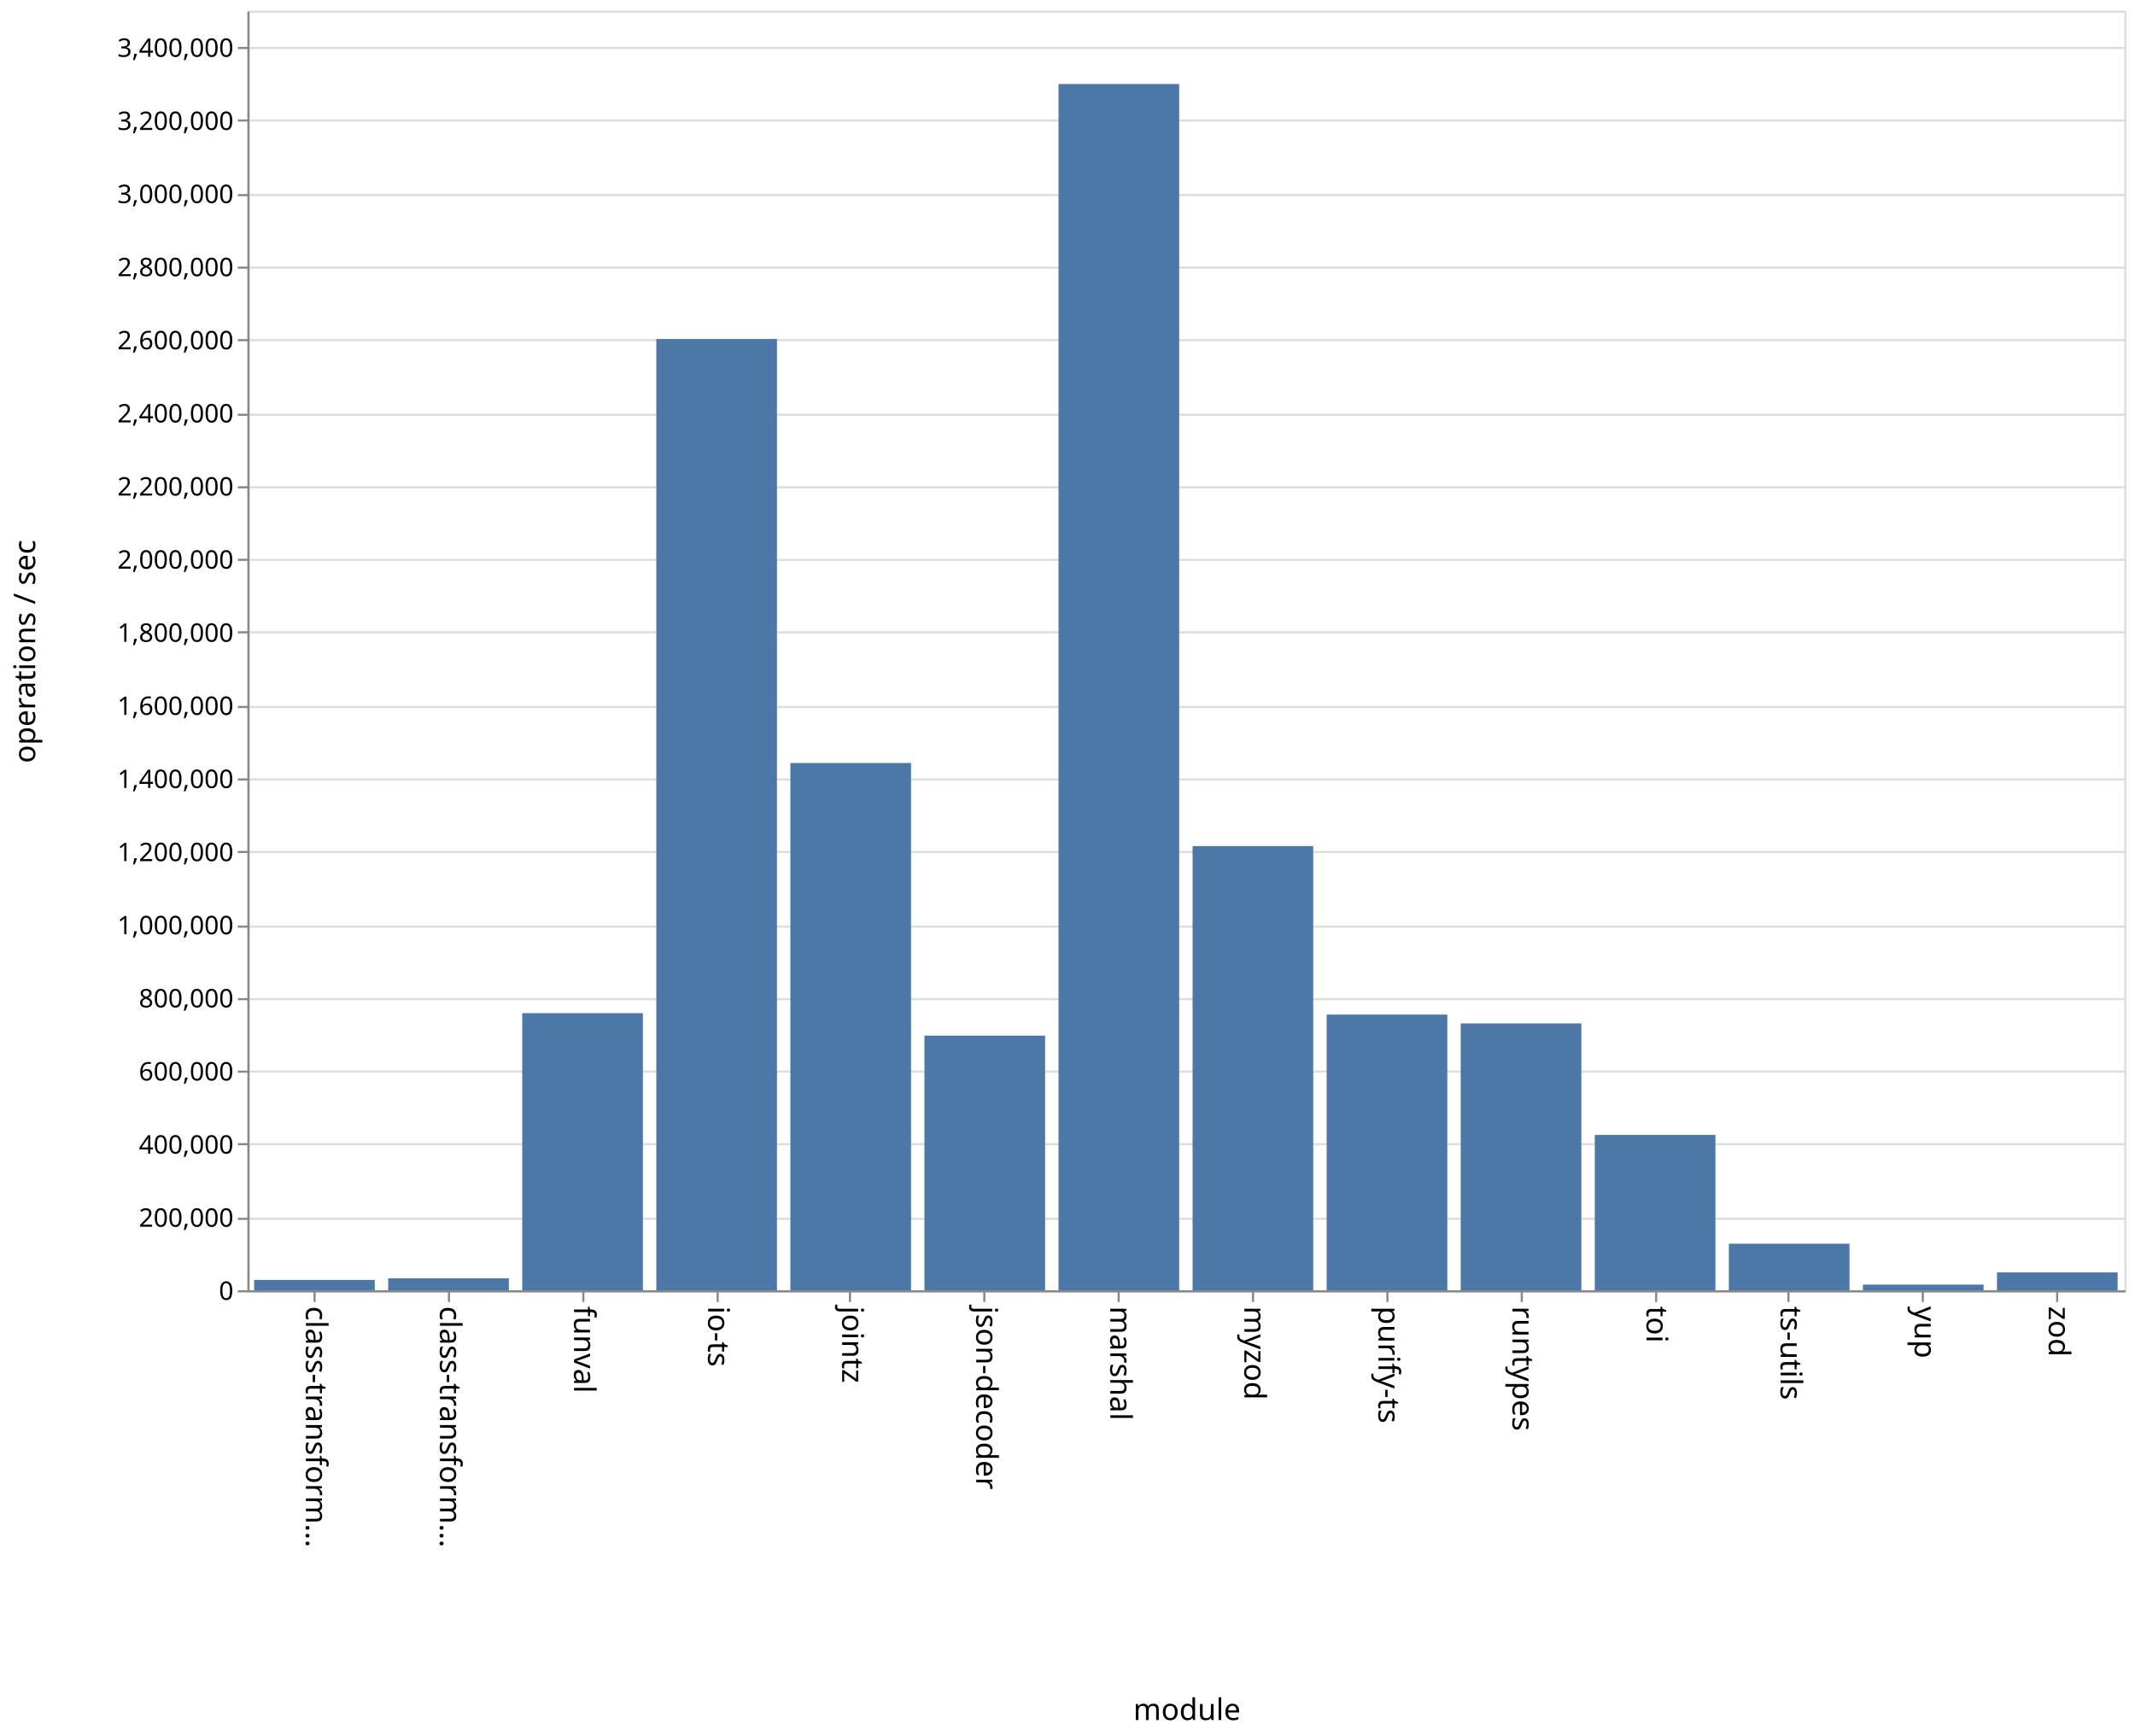
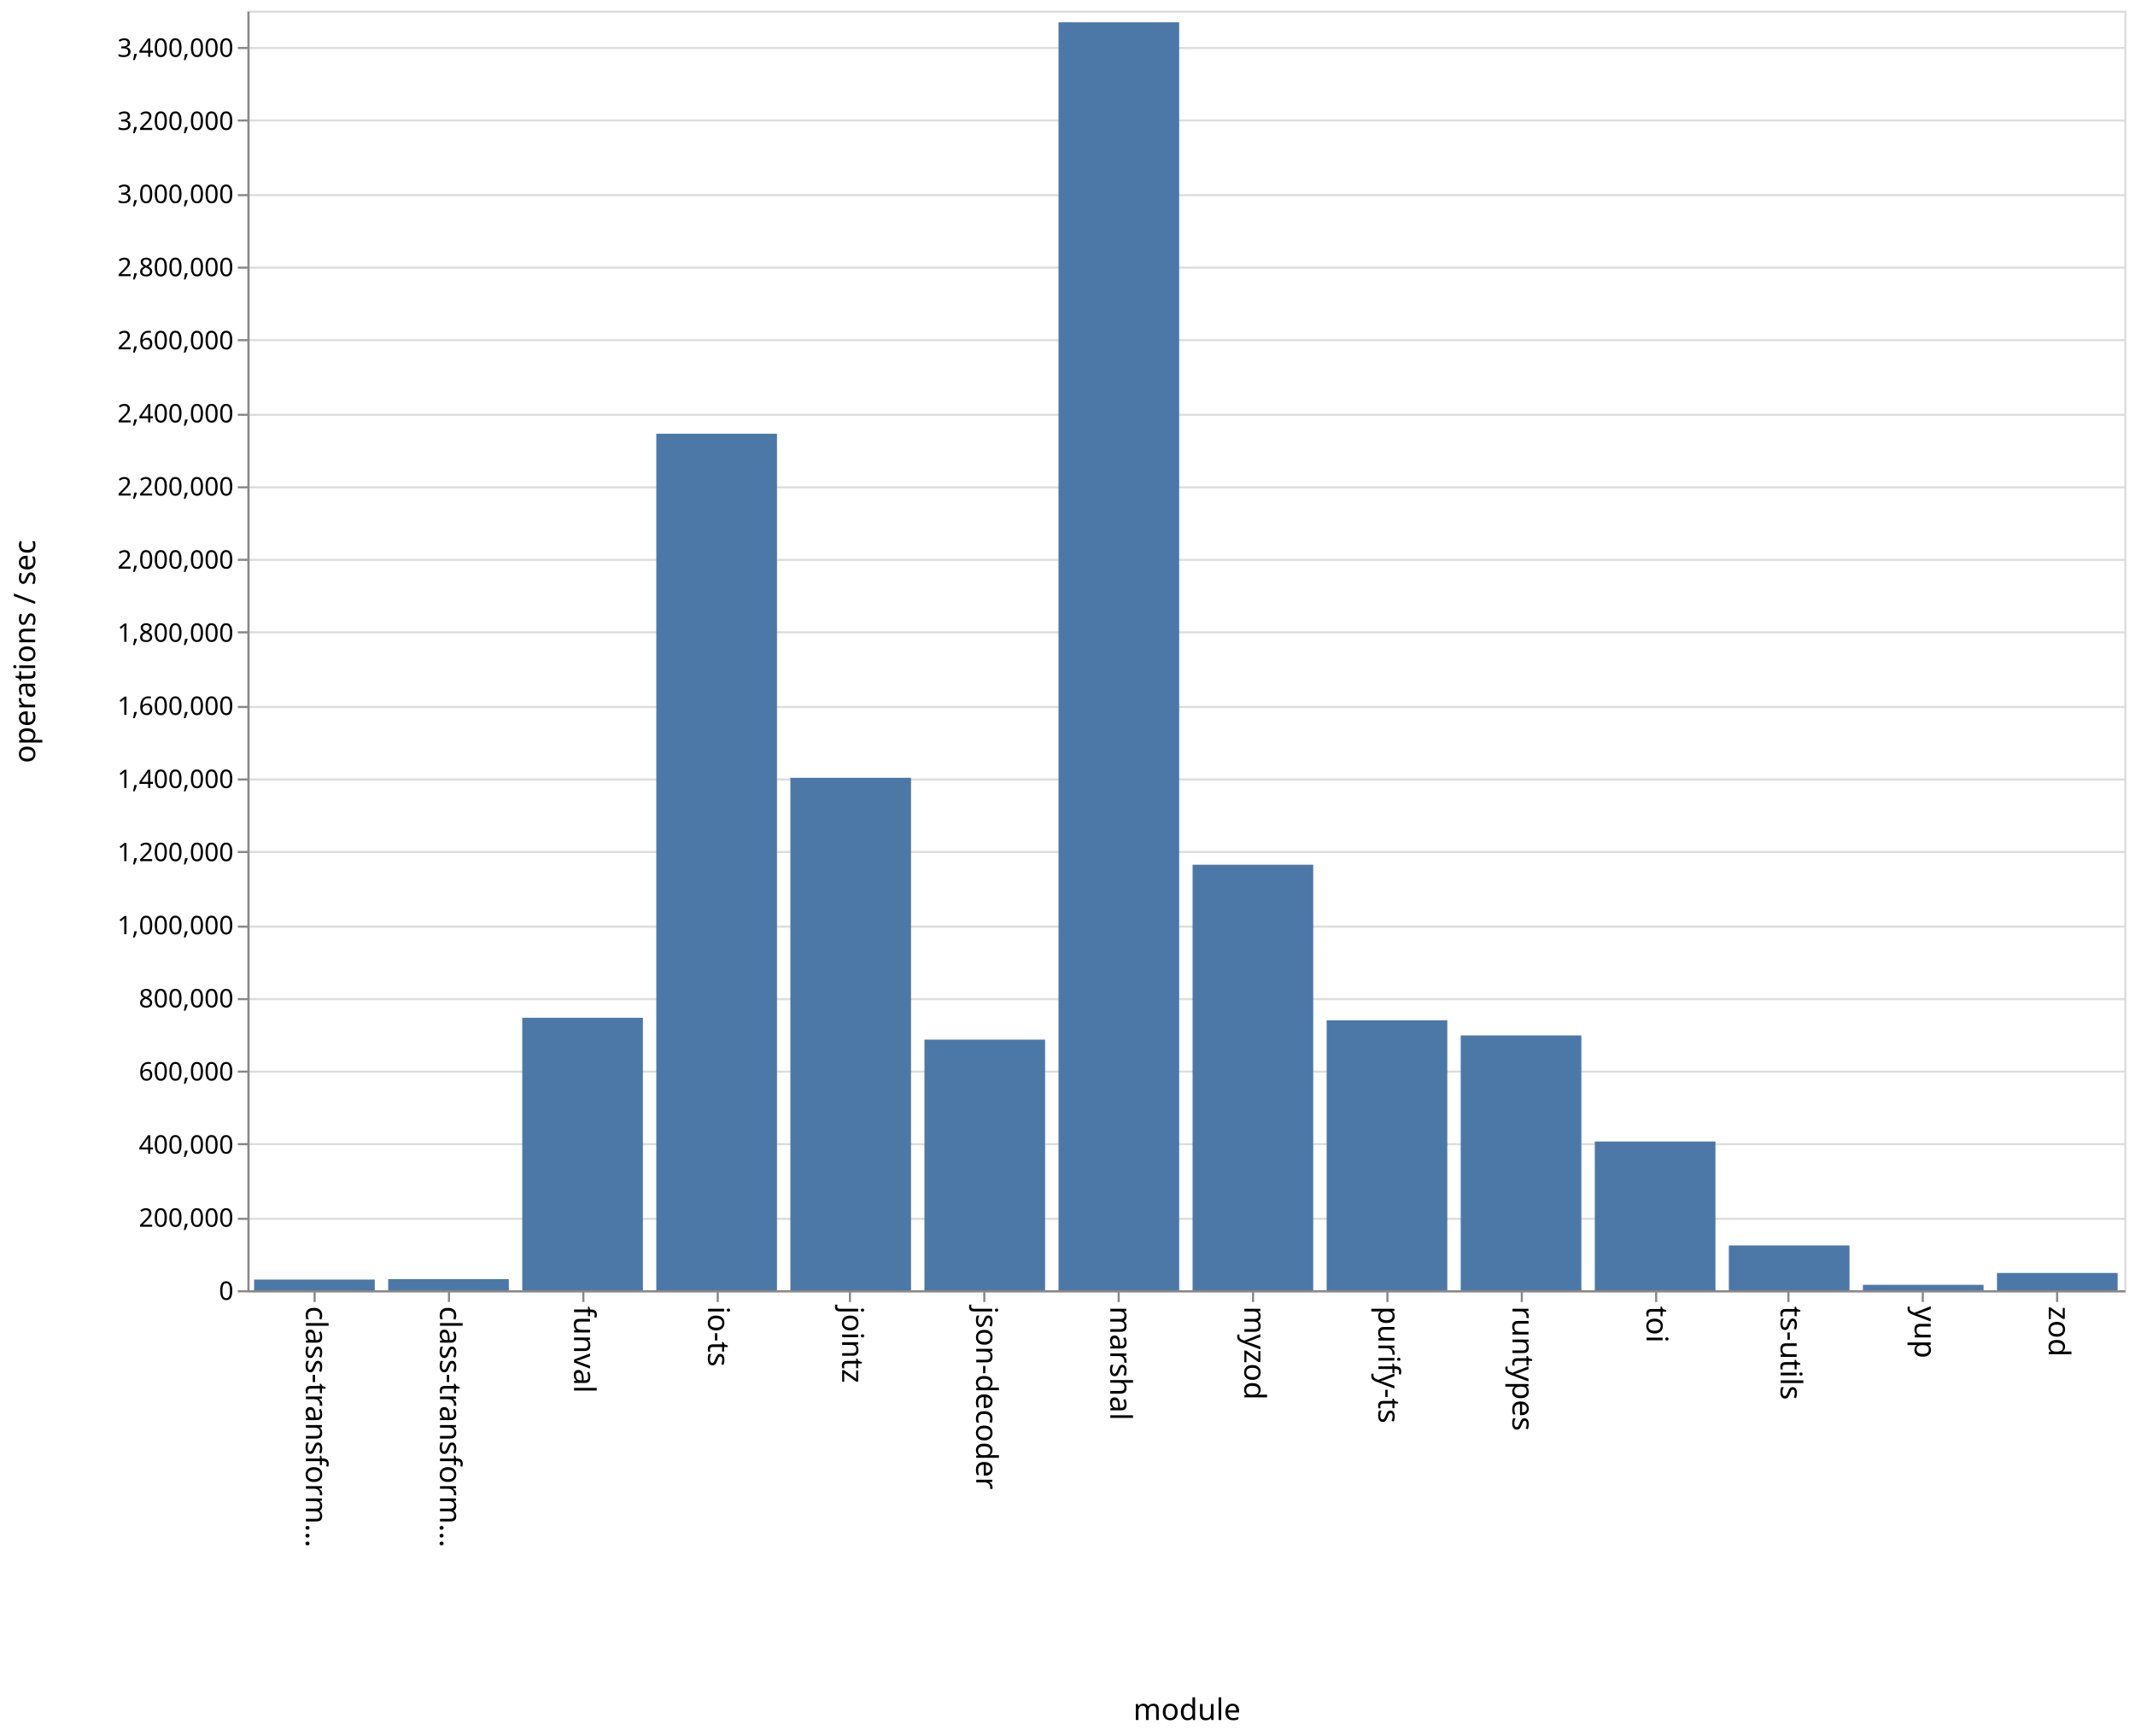
<svg xmlns="http://www.w3.org/2000/svg" class="marks" width="1001" height="814">
  <path fill="#fff" d="M0 0h1001v814H0z" />
  <g class="mark-group role-frame root" aria-roledescription="group mark container">
    <path class="background" aria-hidden="true" d="M116.5 5.5h880v600h-880z" fill="none" stroke="#ddd" />
    <g class="mark-group role-axis" aria-hidden="true">
      <path class="background" aria-hidden="true" d="M116.5 5.5z" pointer-events="none" fill="none" />
      <g class="mark-rule role-axis-grid" pointer-events="none" fill="none" stroke="#ddd">
        <path d="M116.5 605.5h880M116.5 571.5h880M116.5 536.5h880M116.5 502.5h880M116.5 468.5h880M116.5 434.5h880M116.5 399.5h880M116.5 365.5h880M116.5 331.5h880M116.5 296.5h880M116.5 262.5h880M116.5 228.5h880M116.5 194.5h880M116.5 159.5h880M116.5 125.5h880M116.5 91.5h880M116.5 56.5h880M116.5 22.5h880" />
      </g>
    </g>
    <g class="mark-group role-axis" aria-roledescription="axis" aria-label="X-axis titled 'module' for a discrete scale with 14 values: class-transformer-validator-async, class-transformer-validator-sync, funval, io-ts, jointz, ending with zod">
      <path class="background" aria-hidden="true" d="M116.5 605.5z" pointer-events="none" fill="none" />
      <g class="mark-rule role-axis-tick" pointer-events="none" fill="none" stroke="#888">
        <path d="M147.5 605.5v5M210.5 605.5v5M273.5 605.5v5M336.5 605.5v5M398.5 605.5v5M461.5 605.5v5M524.5 605.5v5M587.5 605.5v5M650.5 605.5v5M713.5 605.5v5M776.5 605.5v5M838.5 605.5v5M901.5 605.5v5M964.5 605.5v5" />
      </g>
      <g class="mark-text role-axis-label" pointer-events="none" font-family="sans-serif" font-size="14">
        <text transform="rotate(90 -234.536 377.964)">
                    class-transform…
                </text>
        <text transform="rotate(90 -203.107 409.393)">
                    class-transform…
                </text>
        <text transform="rotate(90 -171.679 440.821)">
                    funval
                </text>
        <text transform="rotate(90 -140.25 472.25)">
                    io-ts
                </text>
        <text transform="rotate(90 -108.821 503.679)">
                    jointz
                </text>
        <text transform="rotate(90 -77.393 535.107)">
                    json-decoder
                </text>
        <text transform="rotate(90 -45.964 566.536)">
                    marshal
                </text>
        <text transform="rotate(90 -14.536 597.964)">
                    myzod
                </text>
        <text transform="rotate(90 16.893 629.393)">
                    purify-ts
                </text>
        <text transform="rotate(90 48.321 660.821)">
                    runtypes
                </text>
        <text transform="rotate(90 79.75 692.25)">
                    toi
                </text>
        <text transform="rotate(90 111.179 723.679)">
                    ts-utils
                </text>
        <text transform="rotate(90 142.607 755.107)">
                    yup
                </text>
        <text transform="rotate(90 174.036 786.536)">
                    zod
                </text>
      </g>
      <path fill="none" stroke="#888" d="M116.5 605.5h880" pointer-events="none" />
      <text text-anchor="middle" transform="translate(556.5 806.5)" font-family="sans-serif" font-size="14" font-weight="400" pointer-events="none">
                module
            </text>
    </g>
    <g class="mark-group role-axis" aria-roledescription="axis" aria-label="Y-axis titled 'operations / sec' for a linear scale with values from 0 to 3,500,000">
      <path class="background" aria-hidden="true" d="M116.5 5.5z" pointer-events="none" fill="none" />
      <g class="mark-rule role-axis-tick" pointer-events="none" fill="none" stroke="#888">
        <path d="M116.5 605.5h-5M116.5 571.5h-5M116.5 536.5h-5M116.5 502.5h-5M116.5 468.5h-5M116.5 434.5h-5M116.5 399.5h-5M116.5 365.5h-5M116.5 331.5h-5M116.5 296.5h-5M116.5 262.5h-5M116.5 228.5h-5M116.5 194.5h-5M116.5 159.5h-5M116.5 125.5h-5M116.5 91.5h-5M116.5 56.5h-5M116.5 22.5h-5" />
      </g>
      <g class="mark-text role-axis-label" pointer-events="none" text-anchor="end" font-family="sans-serif" font-size="12">
        <text transform="translate(109.5 609.5)">
                    0
                </text>
        <text transform="translate(109.5 575.214)">
                    200,000
                </text>
        <text transform="translate(109.5 540.929)">
                    400,000
                </text>
        <text transform="translate(109.5 506.643)">
                    600,000
                </text>
        <text transform="translate(109.5 472.357)">
                    800,000
                </text>
        <text transform="translate(109.5 438.071)">
                    1,000,000
                </text>
        <text transform="translate(109.5 403.786)">
                    1,200,000
                </text>
        <text transform="translate(109.5 369.5)">
                    1,400,000
                </text>
        <text transform="translate(109.5 335.214)">
                    1,600,000
                </text>
        <text transform="translate(109.5 300.929)">
                    1,800,000
                </text>
        <text transform="translate(109.5 266.643)">
                    2,000,000
                </text>
        <text transform="translate(109.5 232.357)">
                    2,200,000
                </text>
        <text transform="translate(109.5 198.071)">
                    2,400,000
                </text>
        <text transform="translate(109.5 163.786)">
                    2,600,000
                </text>
        <text transform="translate(109.5 129.5)">
                    2,800,000
                </text>
        <text transform="translate(109.5 95.214)">
                    3,000,000
                </text>
        <text transform="translate(109.5 60.929)">
                    3,200,000
                </text>
        <text transform="translate(109.5 26.643)">
                    3,400,000
                </text>
      </g>
      <path fill="none" stroke="#888" d="M116.5 605.5V5.5" pointer-events="none" />
      <text text-anchor="middle" transform="rotate(-90 161 144.5)" font-family="sans-serif" font-size="14" font-weight="400" pointer-events="none">
                operations / sec
            </text>
    </g>
    <g class="mark-rect role-mark marks" aria-roledescription="rect mark container" fill="#4c78a8">
-       <path aria-label="operations / sec: 28236; module: class-transformer-validator-async" aria-roledescription="bar" d="M119.143 600.16h56.571V605h-56.571z" />
-       <path aria-label="operations / sec: 32627; module: class-transformer-validator-sync" aria-roledescription="bar" d="M182 599.407h56.571V605H182z" />
-       <path aria-label="operations / sec: 757888; module: funval" aria-roledescription="bar" d="M244.857 475.076h56.572V605h-56.572z" />
-       <path aria-label="operations / sec: 2602017; module: io-ts" aria-roledescription="bar" d="M307.714 158.94h56.572V605h-56.572z" />
-       <path aria-label="operations / sec: 1442236; module: jointz" aria-roledescription="bar" d="M370.571 357.76h56.572V605H370.57z" />
-       <path aria-label="operations / sec: 696434; module: json-decoder" aria-roledescription="bar" d="M433.429 485.611H490V605h-56.571z" />
-       <path aria-label="operations / sec: 3299348; module: marshal" aria-roledescription="bar" d="M496.286 39.397h56.571V605h-56.571z" />
-       <path aria-label="operations / sec: 1214944; module: myzod" aria-roledescription="bar" d="M559.143 396.724h56.571V605h-56.571z" />
-       <path aria-label="operations / sec: 754046; module: purify-ts" aria-roledescription="bar" d="M622 475.735h56.571V605H622z" />
-       <path aria-label="operations / sec: 729938; module: runtypes" aria-roledescription="bar" d="M684.857 479.868h56.572V605h-56.572z" />
-       <path aria-label="operations / sec: 424827; module: toi" aria-roledescription="bar" d="M747.714 532.173h56.572V605h-56.572z" />
-       <path aria-label="operations / sec: 127349; module: ts-utils" aria-roledescription="bar" d="M810.571 583.169h56.572V605H810.57z" />
-       <path aria-label="operations / sec: 15434; module: yup" aria-roledescription="bar" d="M873.429 602.354H930V605h-56.571z" />
-       <path aria-label="operations / sec: 48830; module: zod" aria-roledescription="bar" d="M936.286 596.63h56.571V605h-56.571z" />
+       <path aria-label="operations / sec: 29199; module: class-transformer-validator-async" aria-roledescription="bar" d="M119.143 599.994h56.571V605h-56.571z" />
+       <path aria-label="operations / sec: 30410; module: class-transformer-validator-sync" aria-roledescription="bar" d="M182 599.787h56.571V605H182z" />
+       <path aria-label="operations / sec: 745341; module: funval" aria-roledescription="bar" d="M244.857 477.227h56.572V605h-56.572z" />
+       <path aria-label="operations / sec: 2342839; module: io-ts" aria-roledescription="bar" d="M307.714 203.37h56.572V605h-56.572z" />
+       <path aria-label="operations / sec: 1401722; module: jointz" aria-roledescription="bar" d="M370.571 364.705h56.572V605H370.57z" />
+       <path aria-label="operations / sec: 685558; module: json-decoder" aria-roledescription="bar" d="M433.429 487.476H490V605h-56.571z" />
+       <path aria-label="operations / sec: 3468170; module: marshal" aria-roledescription="bar" d="M496.286 10.457h56.571V605h-56.571z" />
+       <path aria-label="operations / sec: 1163996; module: myzod" aria-roledescription="bar" d="M559.143 405.458h56.571V605h-56.571z" />
+       <path aria-label="operations / sec: 738449; module: purify-ts" aria-roledescription="bar" d="M622 478.409h56.571V605H622z" />
+       <path aria-label="operations / sec: 697016; module: runtypes" aria-roledescription="bar" d="M684.857 485.512h56.572V605h-56.572z" />
+       <path aria-label="operations / sec: 406856; module: toi" aria-roledescription="bar" d="M747.714 535.253h56.572V605h-56.572z" />
+       <path aria-label="operations / sec: 122563; module: ts-utils" aria-roledescription="bar" d="M810.571 583.99h56.572V605H810.57z" />
+       <path aria-label="operations / sec: 14873; module: yup" aria-roledescription="bar" d="M873.429 602.45H930V605h-56.571z" />
+       <path aria-label="operations / sec: 47308; module: zod" aria-roledescription="bar" d="M936.286 596.89h56.571V605h-56.571z" />
    </g>
  </g>
</svg>
